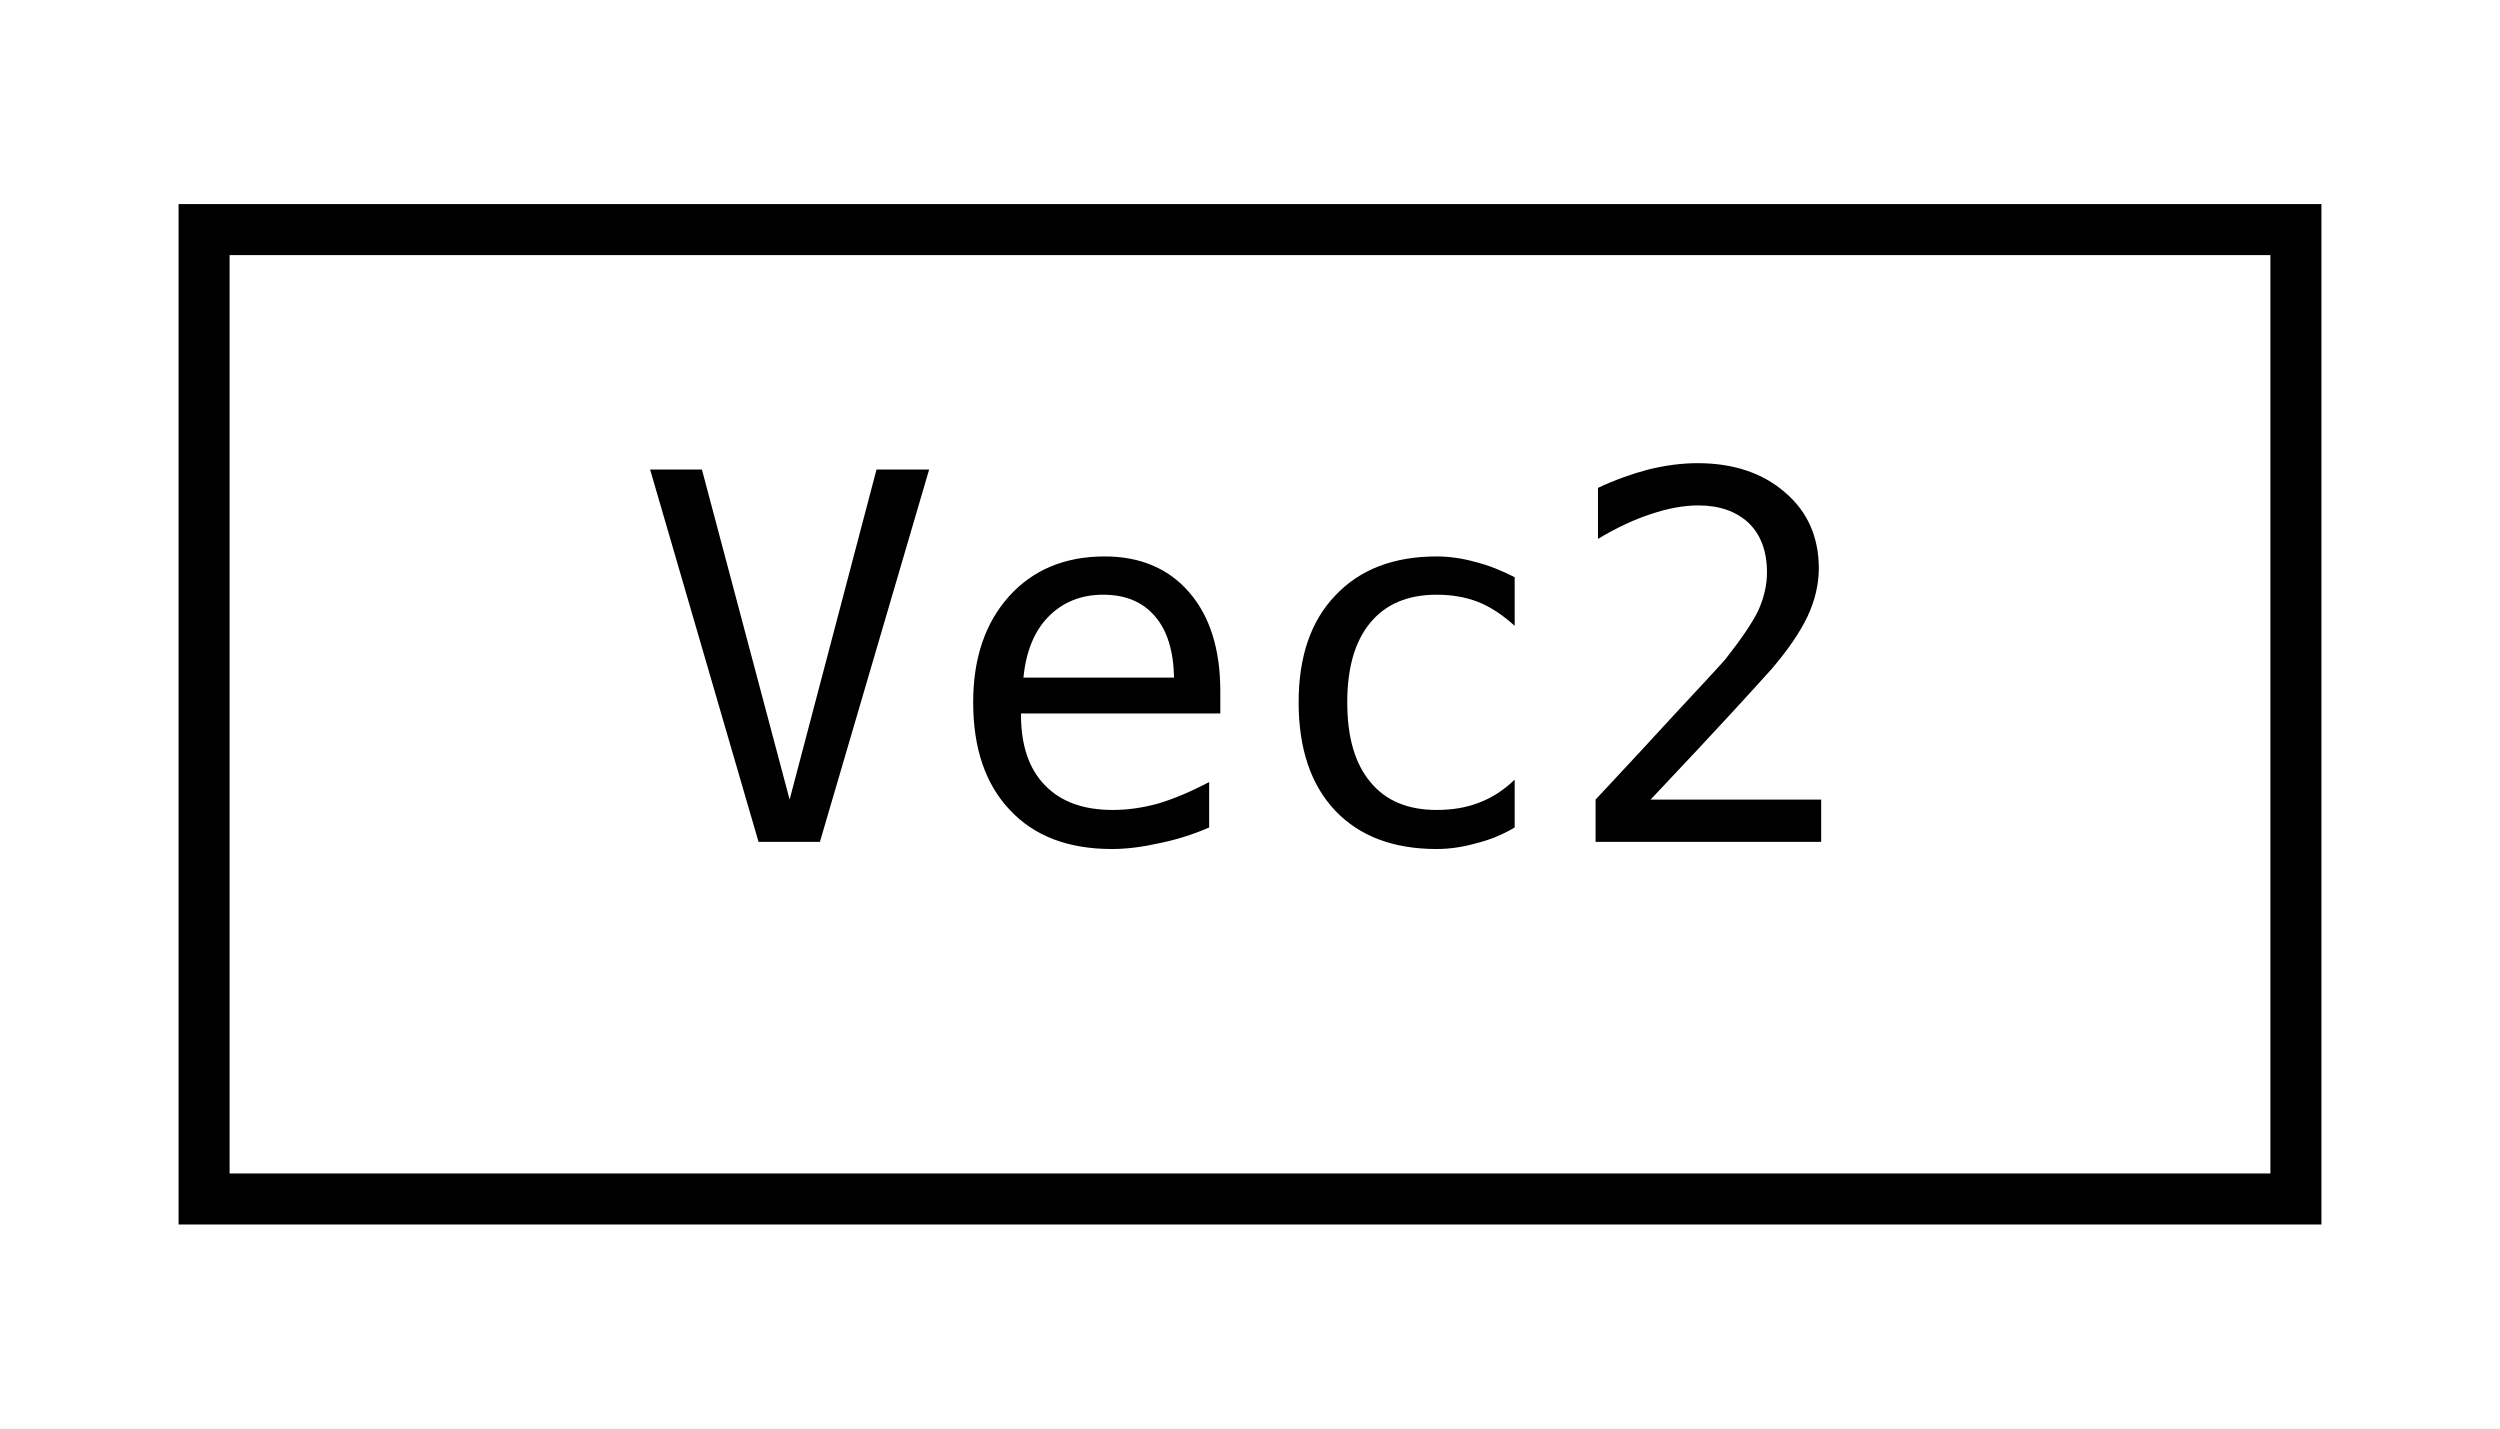
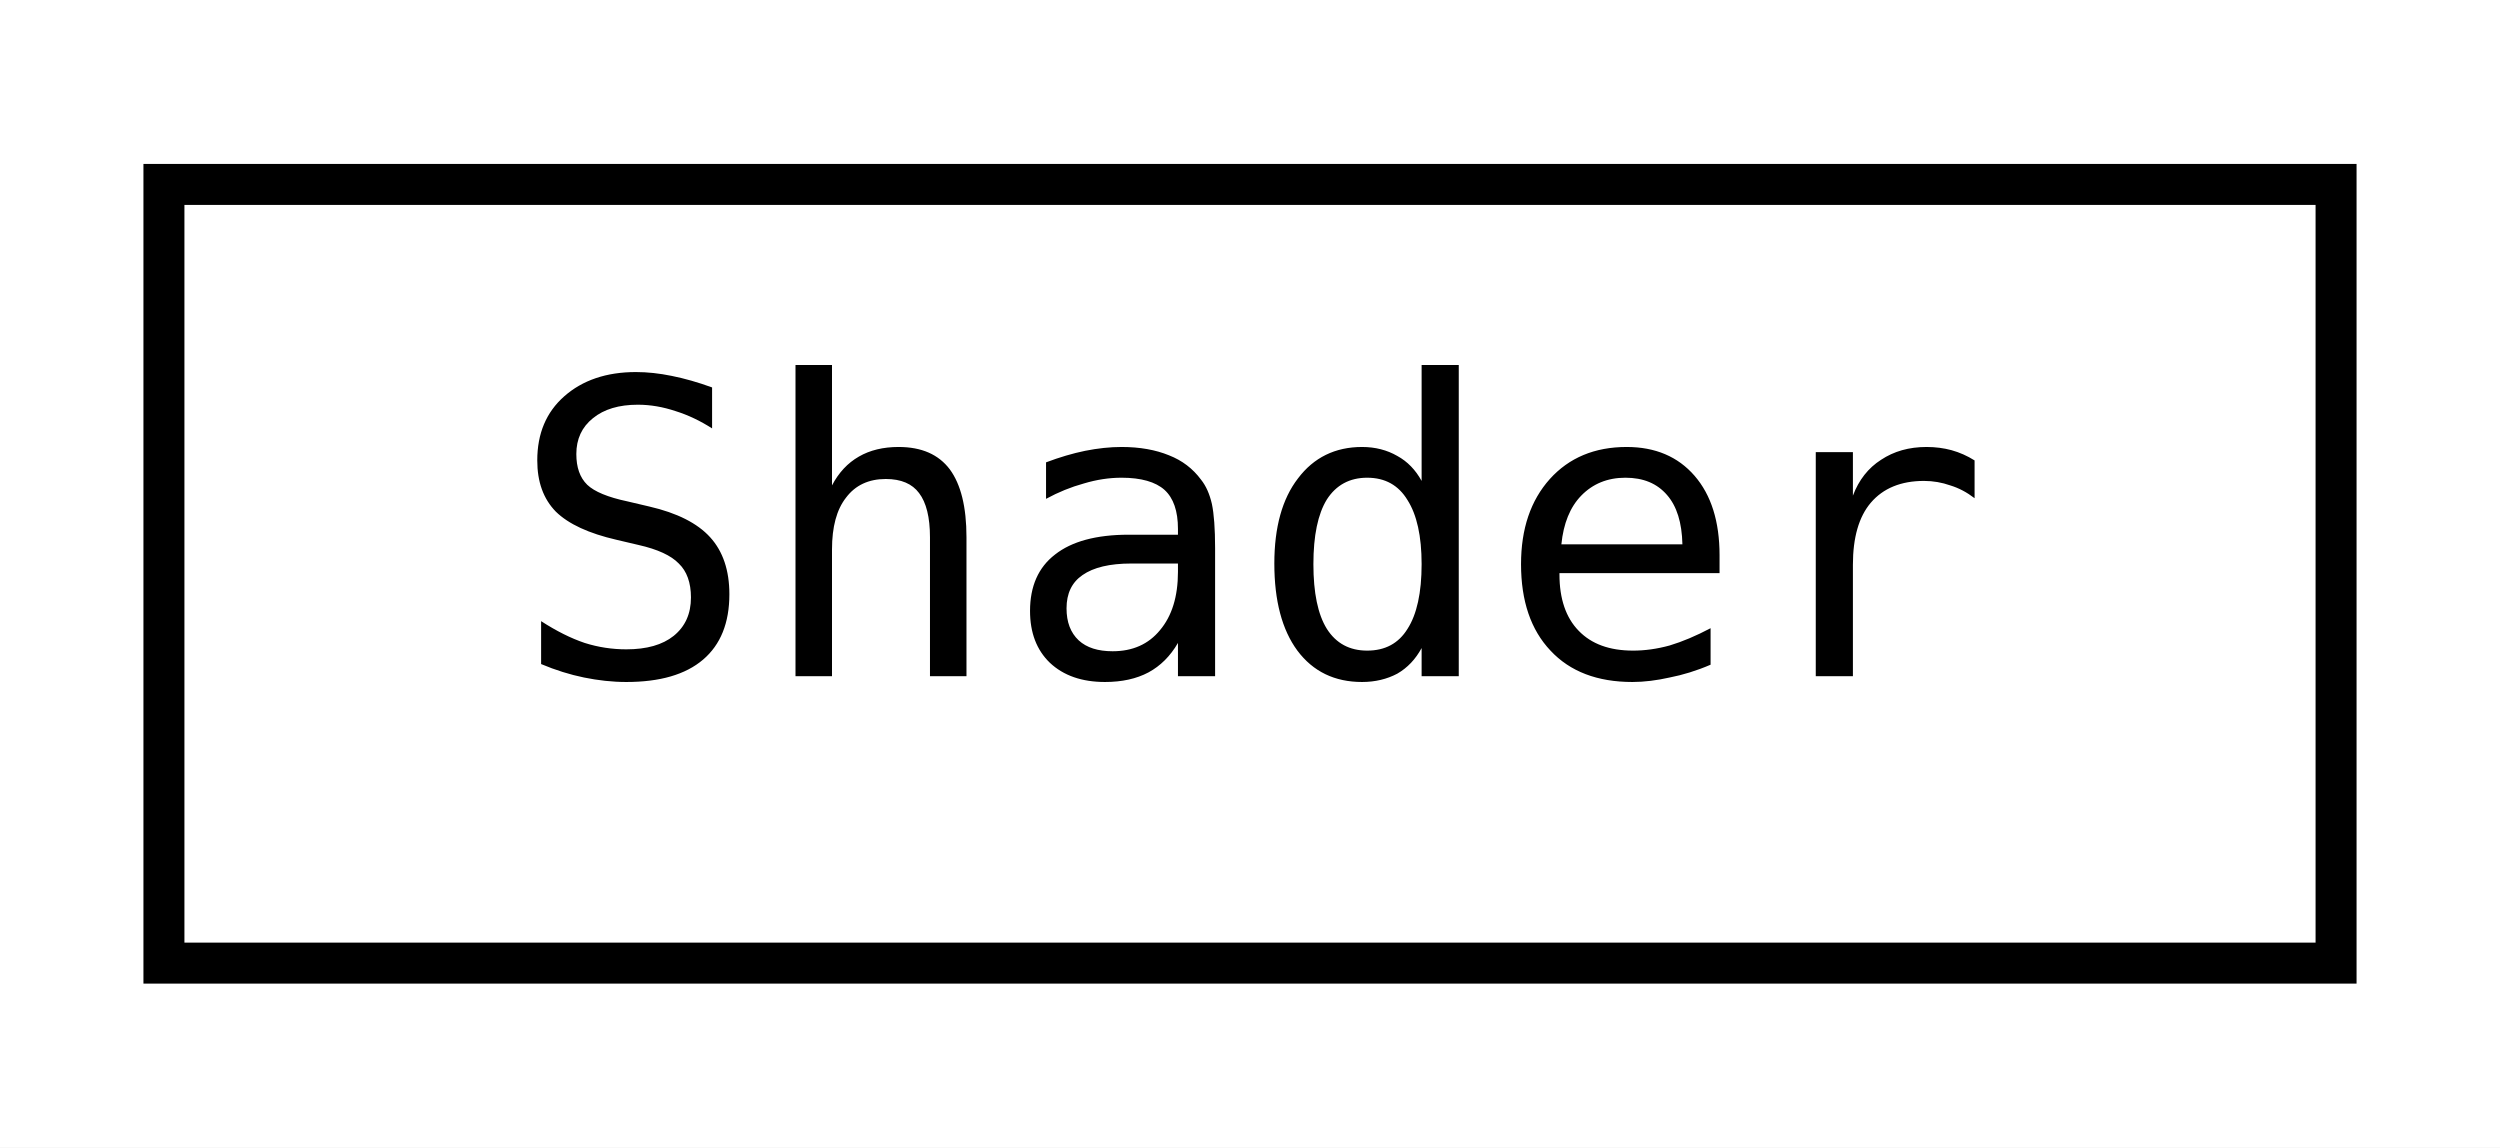
- <svg xmlns="http://www.w3.org/2000/svg" xmlns:xlink="http://www.w3.org/1999/xlink" width="49pt" height="28pt" viewBox="0.00 0.00 49.00 28.00">
+ <svg xmlns="http://www.w3.org/2000/svg" xmlns:xlink="http://www.w3.org/1999/xlink" width="61pt" height="28pt" viewBox="0.00 0.00 61.00 28.00">
  <g id="graph0" class="graph" transform="scale(1 1) rotate(0) translate(4 24)">
-     <polygon fill="white" stroke="transparent" points="-4,4 -4,-24 45,-24 45,4 -4,4" />
+     <polygon fill="white" stroke="transparent" points="-4,4 -4,-24 57,-24 57,4 -4,4" />
    <g id="node1" class="node">
      <g id="a_node1">
-         <a xlink:href="classjngl_1_1Vec2.html" target="_top" xlink:title="Two-dimensional vector.">
-           <polygon fill="white" stroke="black" points="0,-0.5 0,-19.5 41,-19.5 41,-0.5 0,-0.5" />
-           <text text-anchor="middle" x="20.5" y="-7.5" font-family="'Consolas',monospace" font-size="10.00">Vec2</text>
+         <a xlink:href="classjngl_1_1Shader.html" target="_top" xlink:title="Fragment or vertex GLSL shader.">
+           <polygon fill="white" stroke="black" points="0,-0.5 0,-19.5 53,-19.5 53,-0.5 0,-0.5" />
+           <text text-anchor="middle" x="26.5" y="-7.5" font-family="'Consolas',monospace" font-size="10.00">Shader</text>
        </a>
      </g>
    </g>
  </g>
</svg>
